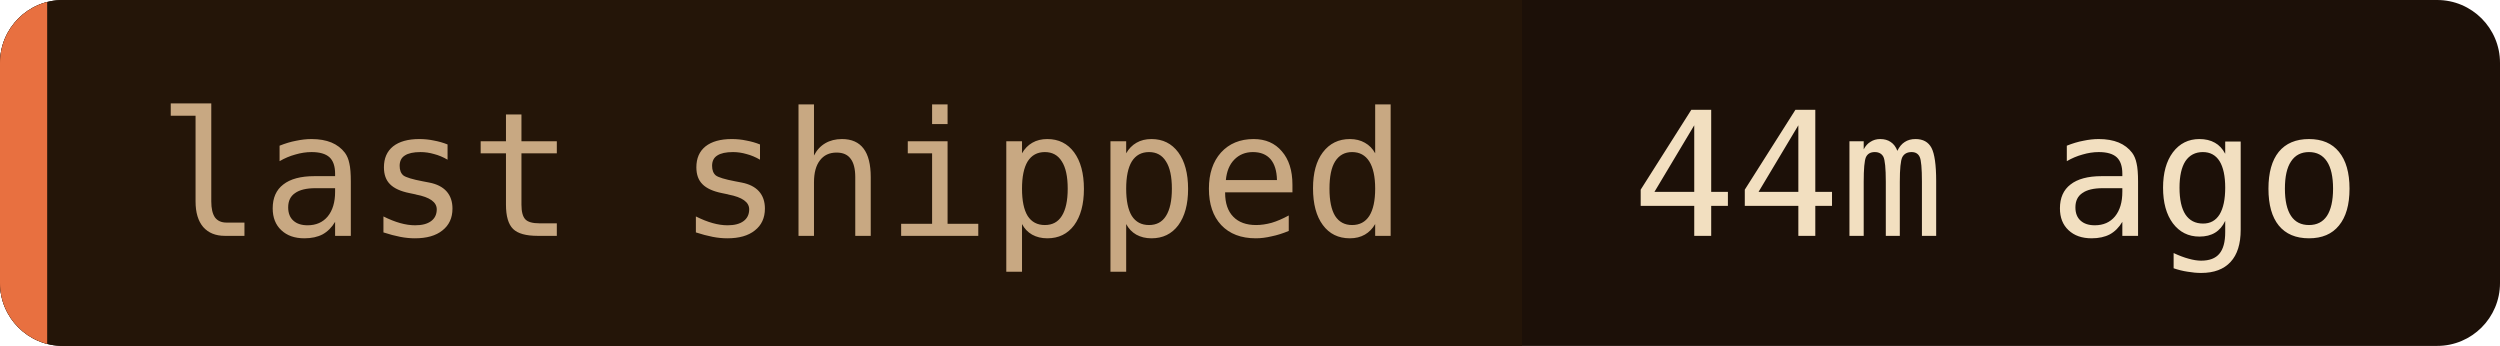
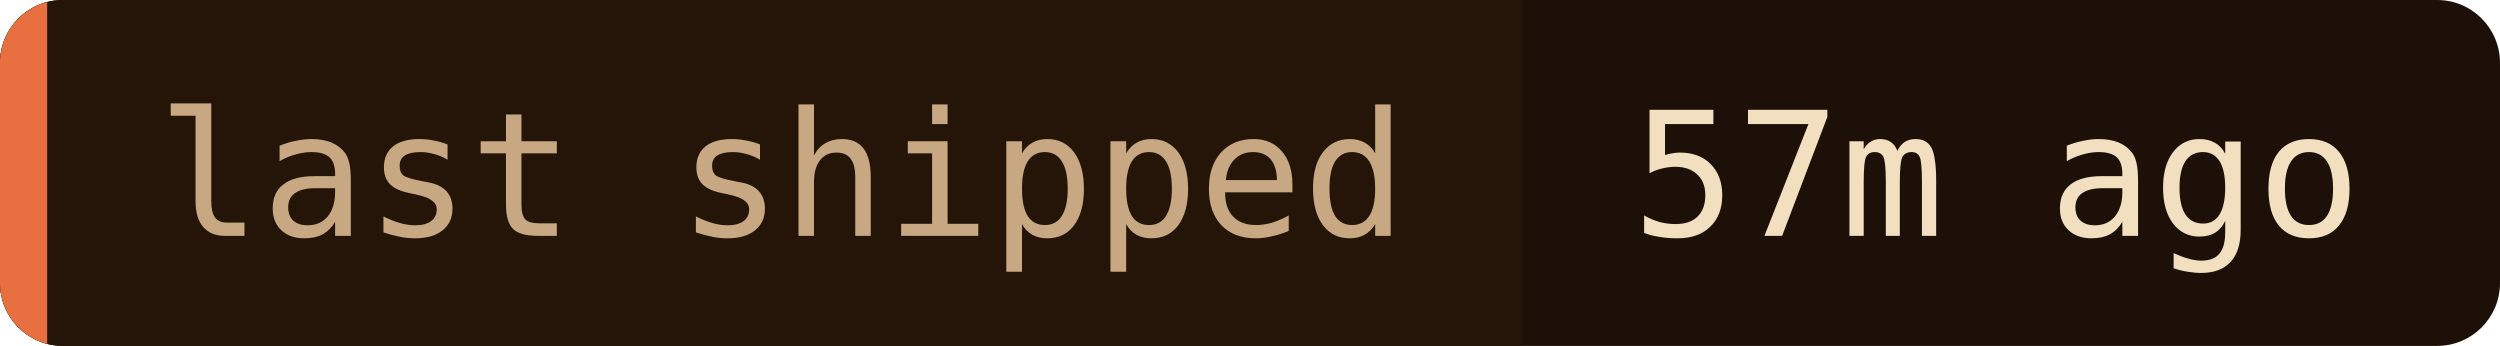
- <svg xmlns="http://www.w3.org/2000/svg" width="159" height="22" role="img" aria-label="last shipped: 44m ago">
+ <svg xmlns="http://www.w3.org/2000/svg" width="159" height="22" role="img" aria-label="last shipped: 57m ago">
  <clipPath id="c">
    <rect width="159" height="22" rx="4" />
  </clipPath>
  <g clip-path="url(#c)">
    <rect width="159" height="22" fill="#1c1008" />
    <rect width="96.8" height="22" fill="#241508" />
    <rect width="3" height="22" fill="#e87040" />
  </g>
  <g font-family="'JetBrains Mono', 'Fira Code', ui-monospace, SFMono-Regular, Menlo, monospace" font-size="11">
    <text x="10" y="15" fill="#c8a882">last shipped</text>
-     <text x="103.8" y="15" fill="#f2dfc0">44m ago</text>
+     <text x="103.8" y="15" fill="#f2dfc0">57m ago</text>
  </g>
</svg>
